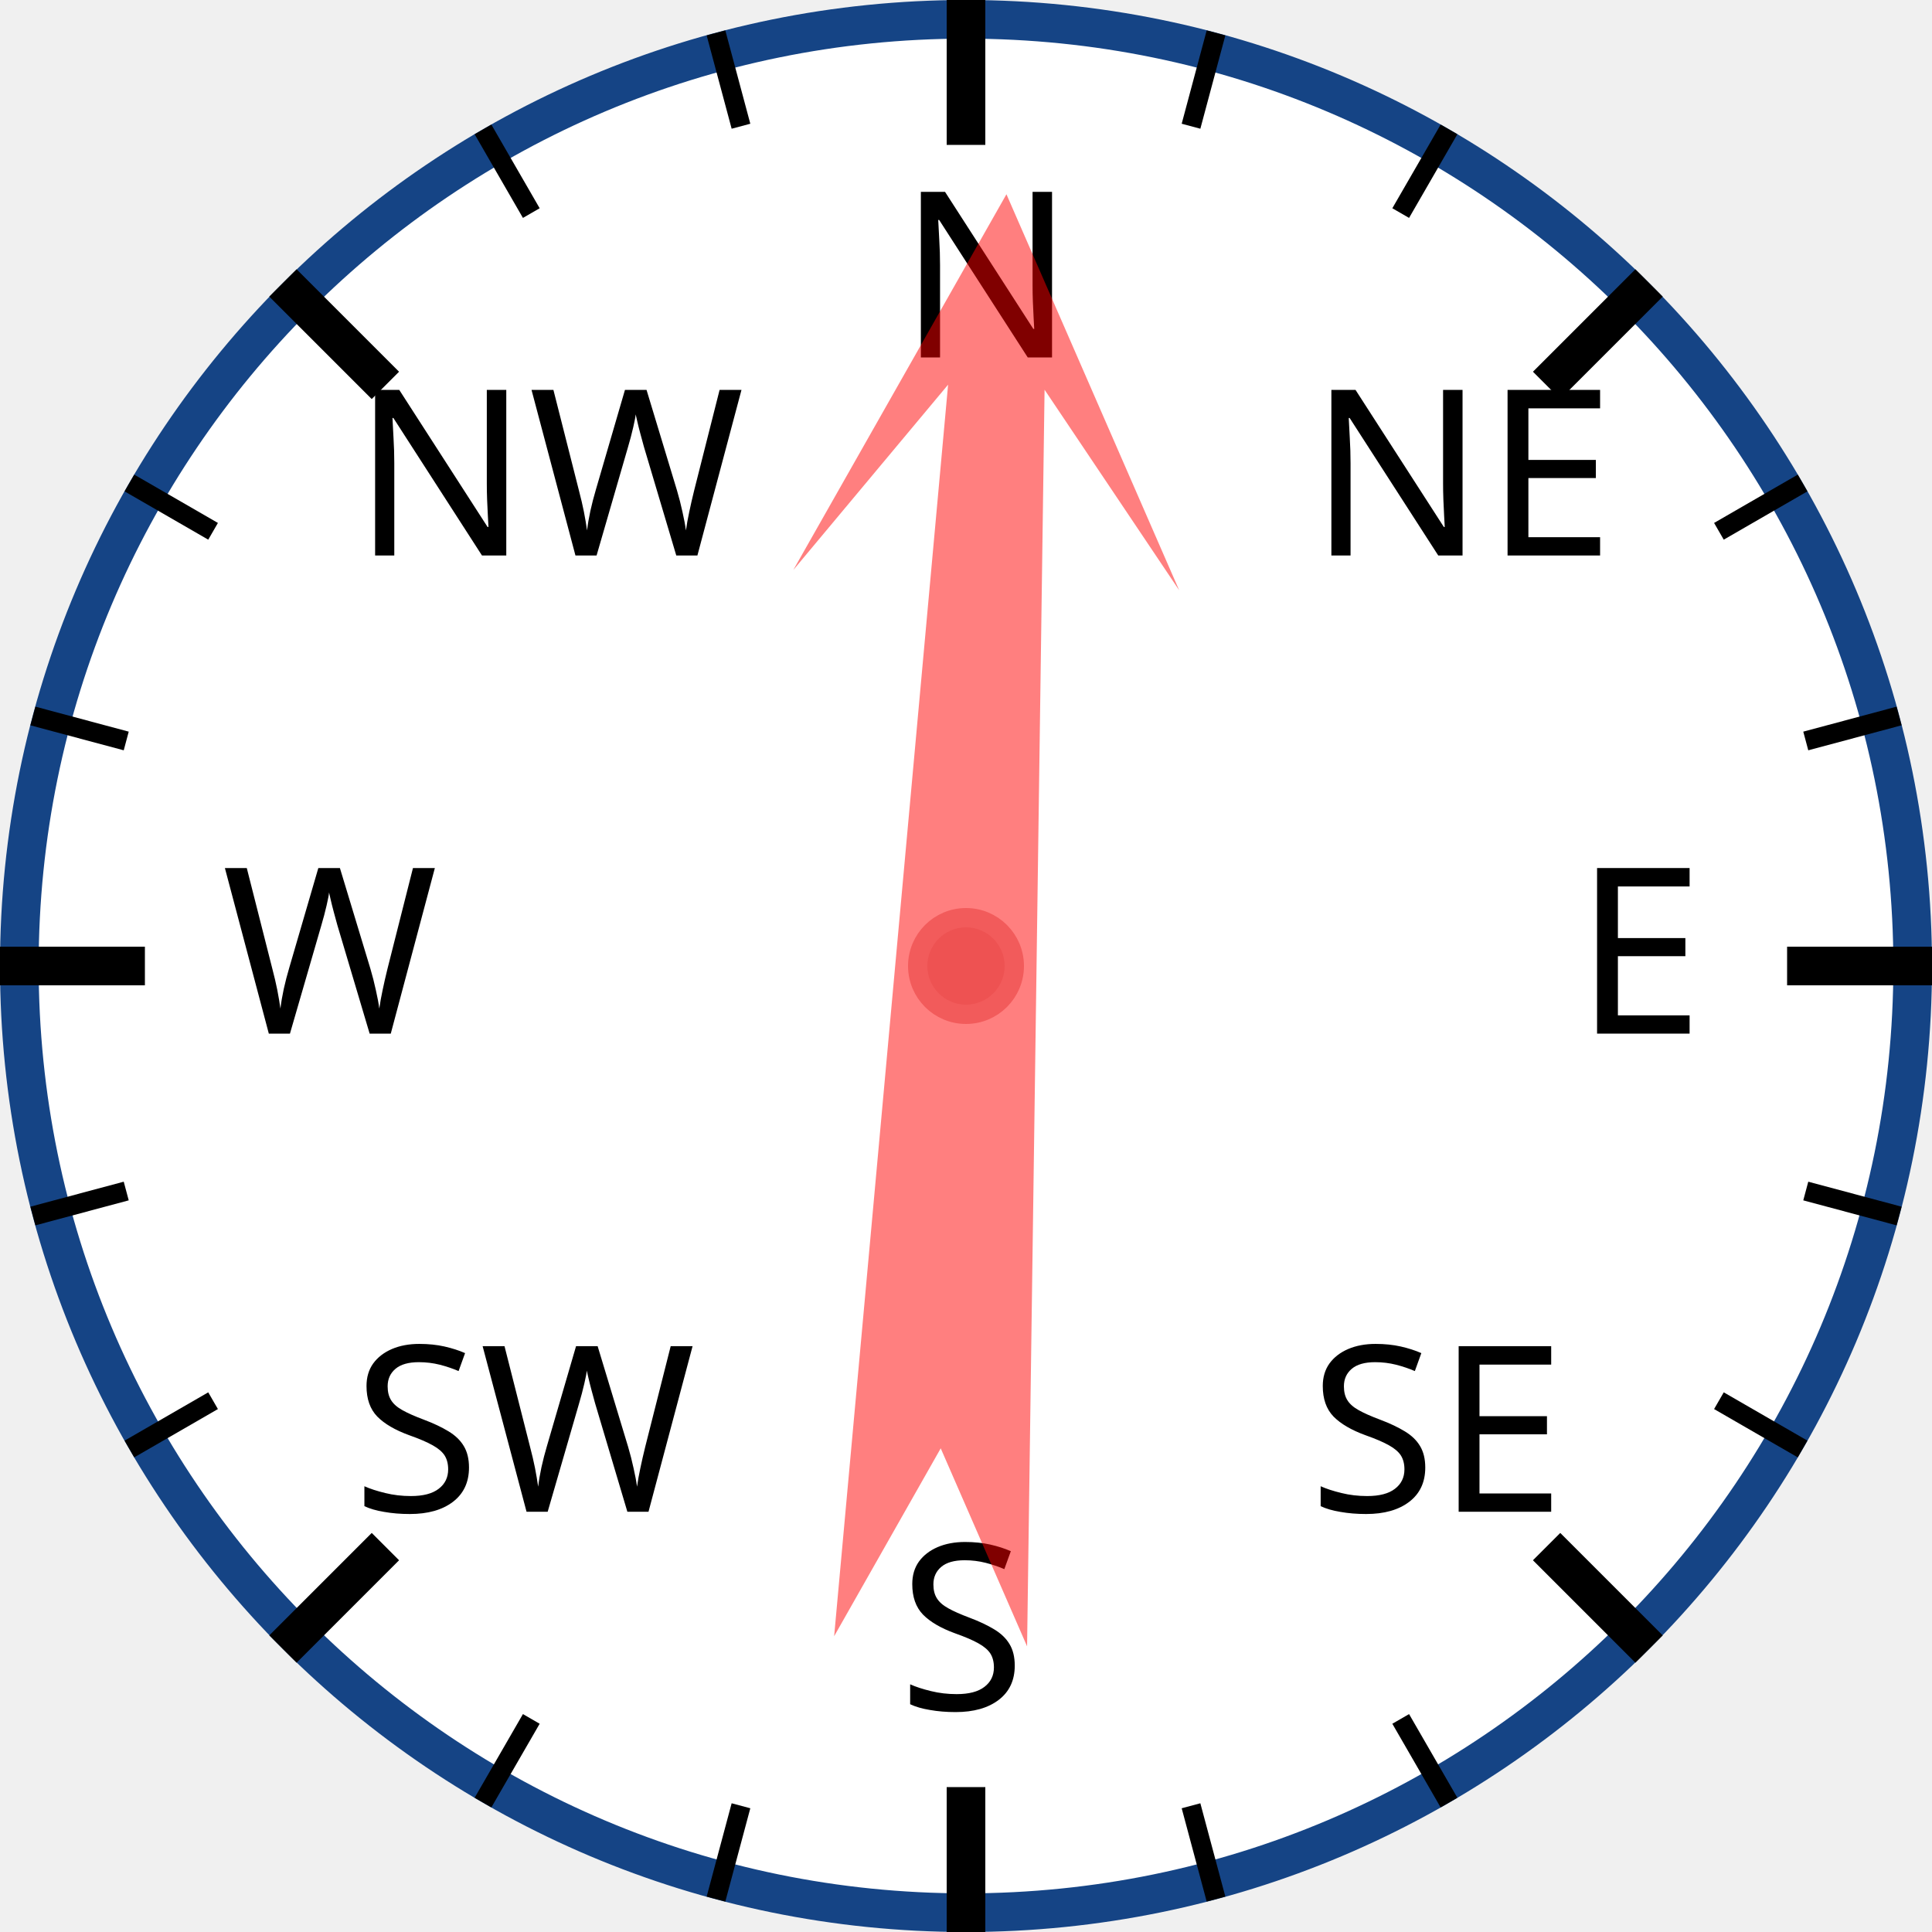
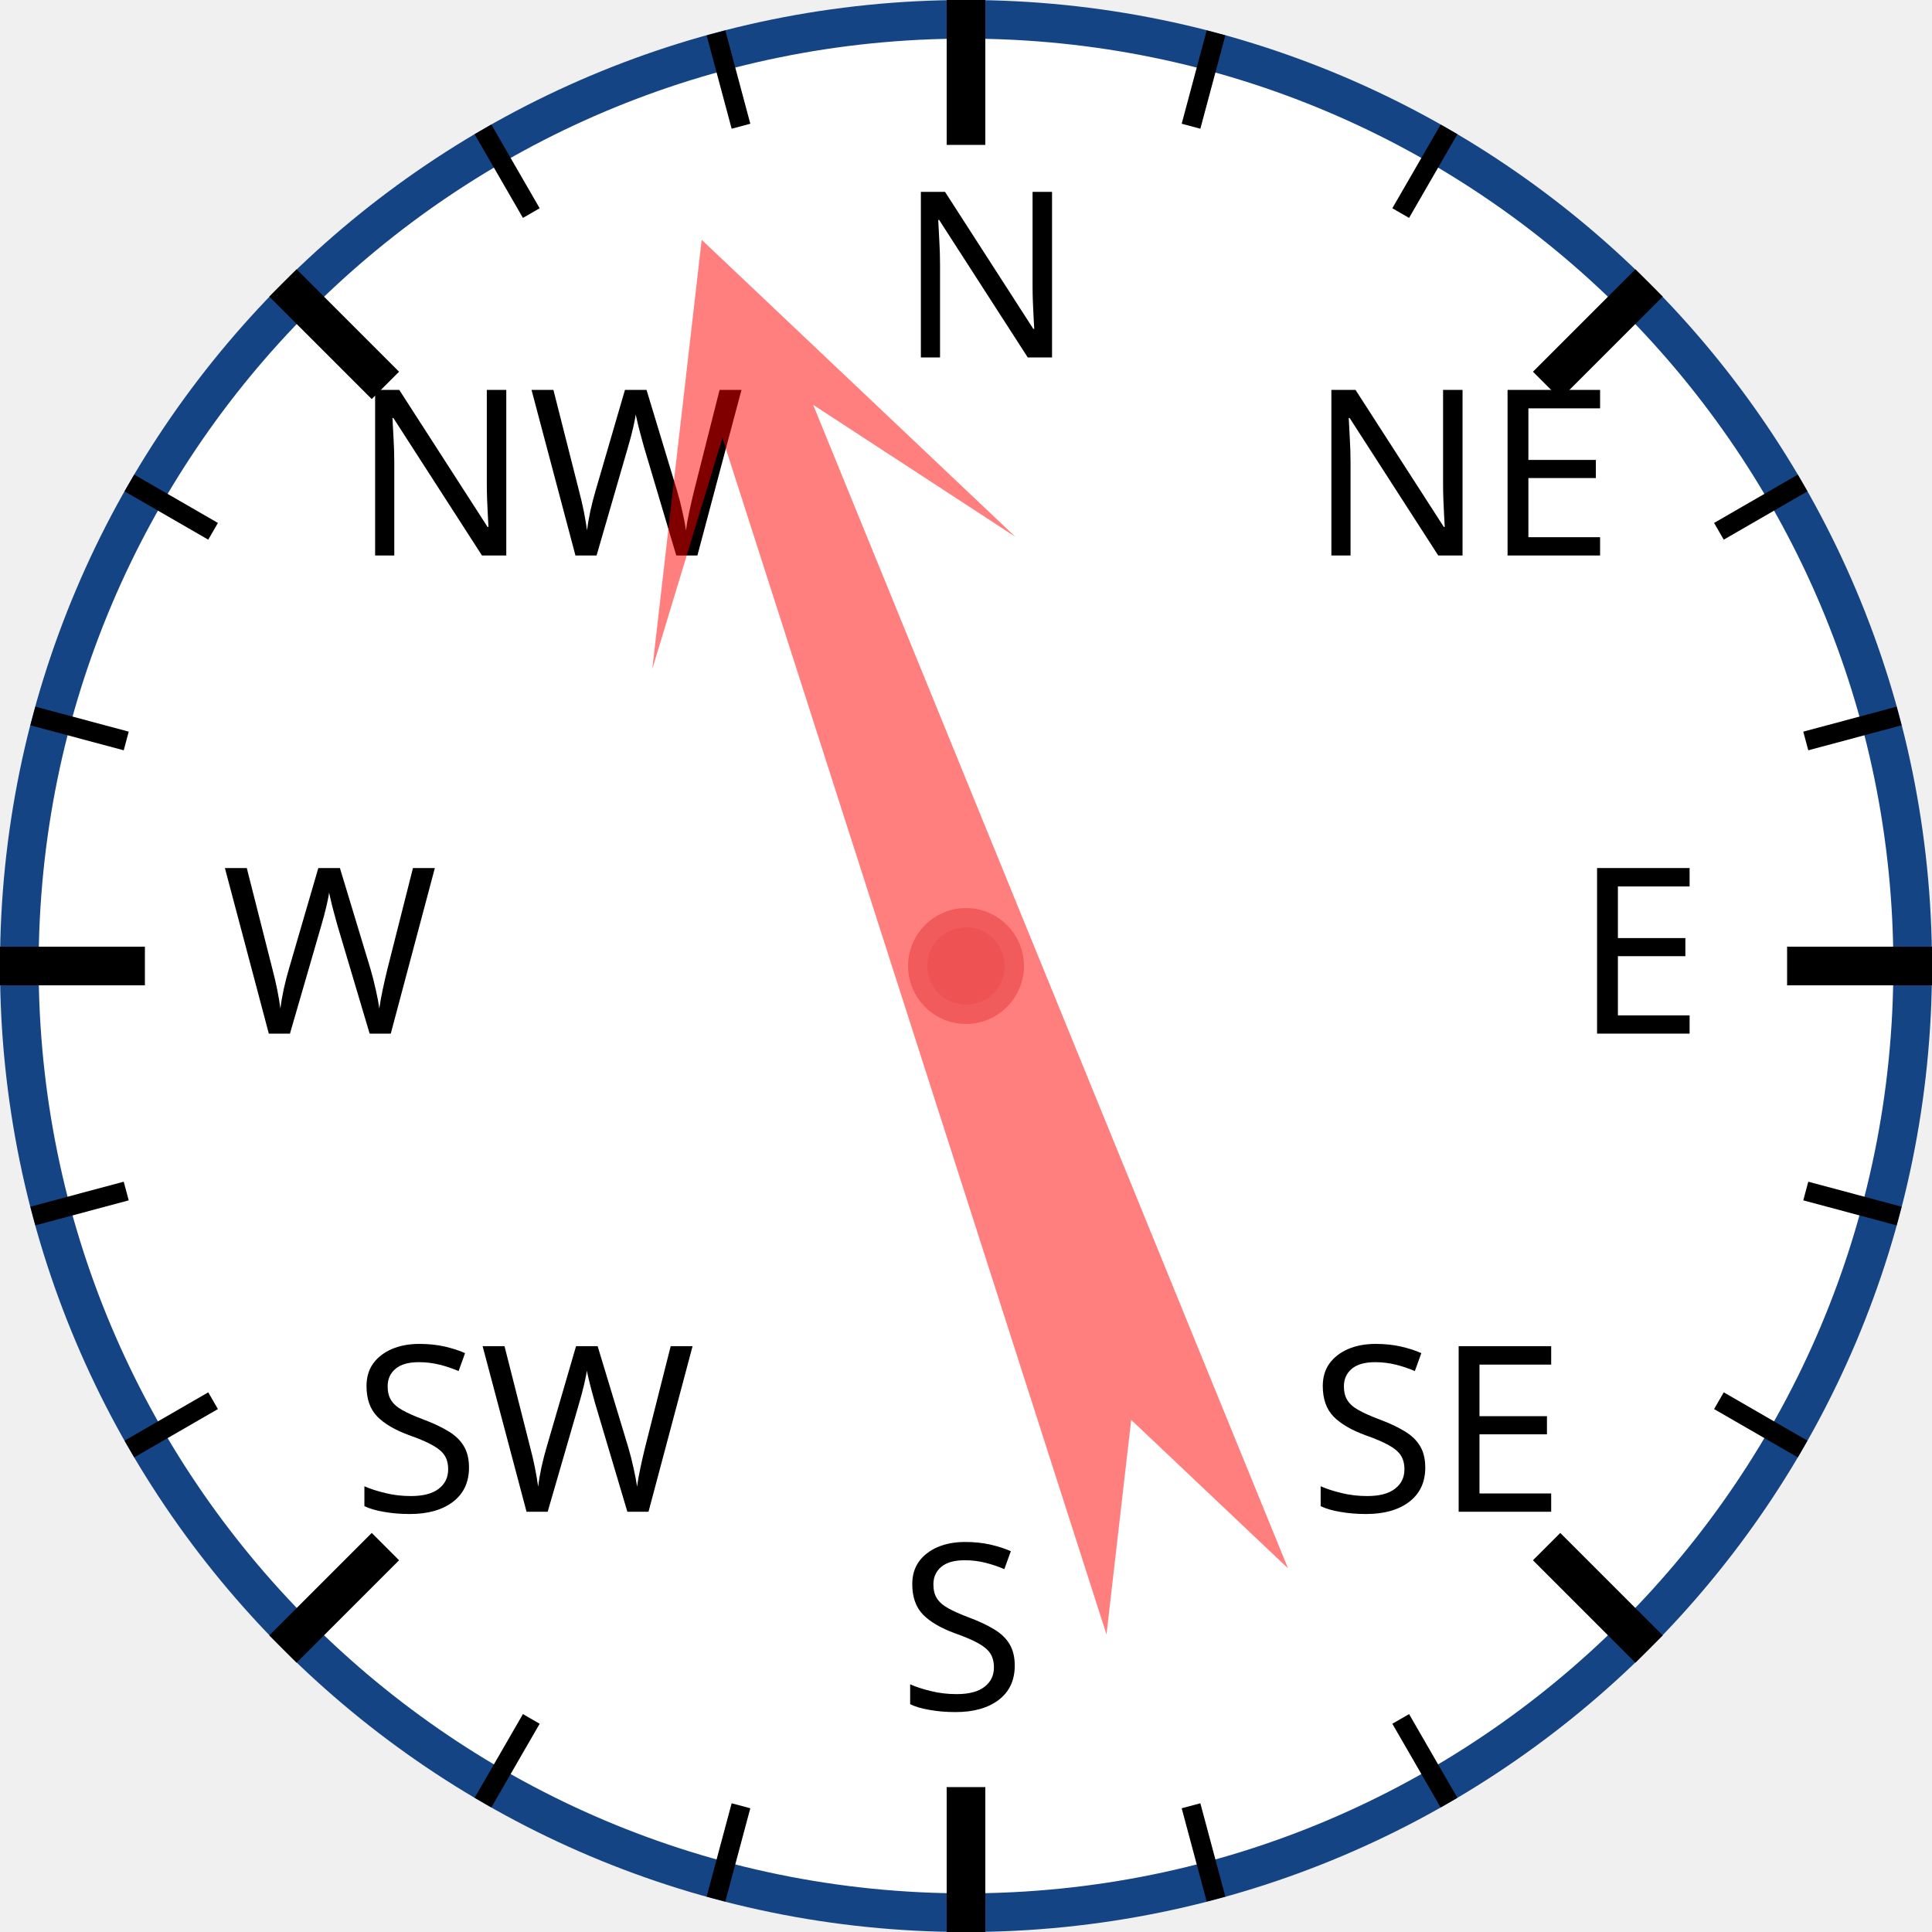
<svg xmlns="http://www.w3.org/2000/svg" width="120px" height="120px" viewBox="0 0 200 200">
  <circle cx="100" cy="100" r="98" style="fill: white; stroke: #154485; stroke-width: 4;" />
  <text x="93.0" y="37.0" style="font-family: sans-serif; font-size: 18pt;">N</text>
  <line x1="100.0" y1="0.0" x2="100.0" y2="15.0" style="stroke: black; stroke-width: 4;" />
  <line x1="74.118" y1="3.407" x2="76.706" y2="13.067" style="stroke: black; stroke-width: 2;" />
  <line x1="50" y1="13.397" x2="55" y2="22.058" style="stroke: black; stroke-width: 2;" />
  <text x="36.503" y="57.503" style="font-family: sans-serif; font-size: 18pt;">NW</text>
  <line x1="29.289" y1="29.289" x2="39.896" y2="39.896" style="stroke: black; stroke-width: 4;" />
  <line x1="13.397" y1="50" x2="22.058" y2="55" style="stroke: black; stroke-width: 2;" />
  <line x1="3.407" y1="74.118" x2="13.067" y2="76.706" style="stroke: black; stroke-width: 2;" />
  <text x="23.0" y="107.0" style="font-family: sans-serif; font-size: 18pt;">W</text>
  <line x1="0.0" y1="100.0" x2="15.0" y2="100.0" style="stroke: black; stroke-width: 4;" />
  <line x1="3.407" y1="125.882" x2="13.067" y2="123.294" style="stroke: black; stroke-width: 2;" />
  <line x1="13.397" y1="150" x2="22.058" y2="145" style="stroke: black; stroke-width: 2;" />
  <text x="36.503" y="156.497" style="font-family: sans-serif; font-size: 18pt;">SW</text>
  <line x1="29.289" y1="170.711" x2="39.896" y2="160.104" style="stroke: black; stroke-width: 4;" />
  <line x1="50" y1="186.603" x2="55" y2="177.942" style="stroke: black; stroke-width: 2;" />
  <line x1="74.118" y1="196.593" x2="76.706" y2="186.933" style="stroke: black; stroke-width: 2;" />
  <text x="93" y="177.0" style="font-family: sans-serif; font-size: 18pt;">S</text>
  <line x1="100" y1="200.0" x2="100" y2="185.0" style="stroke: black; stroke-width: 4;" />
  <line x1="125.882" y1="196.593" x2="123.294" y2="186.933" style="stroke: black; stroke-width: 2;" />
  <line x1="150.0" y1="186.603" x2="145.0" y2="177.942" style="stroke: black; stroke-width: 2;" />
  <text x="135.497" y="156.497" style="font-family: sans-serif; font-size: 18pt;">SE</text>
  <line x1="170.711" y1="170.711" x2="160.104" y2="160.104" style="stroke: black; stroke-width: 4;" />
  <line x1="186.603" y1="150" x2="177.942" y2="145" style="stroke: black; stroke-width: 2;" />
  <line x1="196.593" y1="125.882" x2="186.933" y2="123.294" style="stroke: black; stroke-width: 2;" />
  <text x="163.0" y="107" style="font-family: sans-serif; font-size: 18pt;">E</text>
  <line x1="200.0" y1="100" x2="185.0" y2="100" style="stroke: black; stroke-width: 4;" />
  <line x1="196.593" y1="74.118" x2="186.933" y2="76.706" style="stroke: black; stroke-width: 2;" />
  <line x1="186.603" y1="50" x2="177.942" y2="55" style="stroke: black; stroke-width: 2;" />
  <text x="135.497" y="57.503" style="font-family: sans-serif; font-size: 18pt;">NE</text>
  <line x1="170.711" y1="29.289" x2="160.104" y2="39.896" style="stroke: black; stroke-width: 4;" />
  <line x1="150" y1="13.397" x2="145" y2="22.058" style="stroke: black; stroke-width: 2;" />
  <line x1="125.882" y1="3.407" x2="123.294" y2="13.067" style="stroke: black; stroke-width: 2;" />
-   <polygon points="100 20 120 60 105 40 110 170 100 150 90 170 95 40 80 60" style="fill: red; fill-opacity: 0.5;" transform="rotate(3,100,100)" />
+   <polygon points="100 20 120 60 105 40 110 170 100 150 90 170 95 40 80 60" style="fill: red; fill-opacity: 0.5;" transform="rotate(340,100,100)" />
  <circle cx="100" cy="100" r="5" style="fill: #EE5252; stroke: #F25B5B; stroke-width: 2;" />
</svg>
